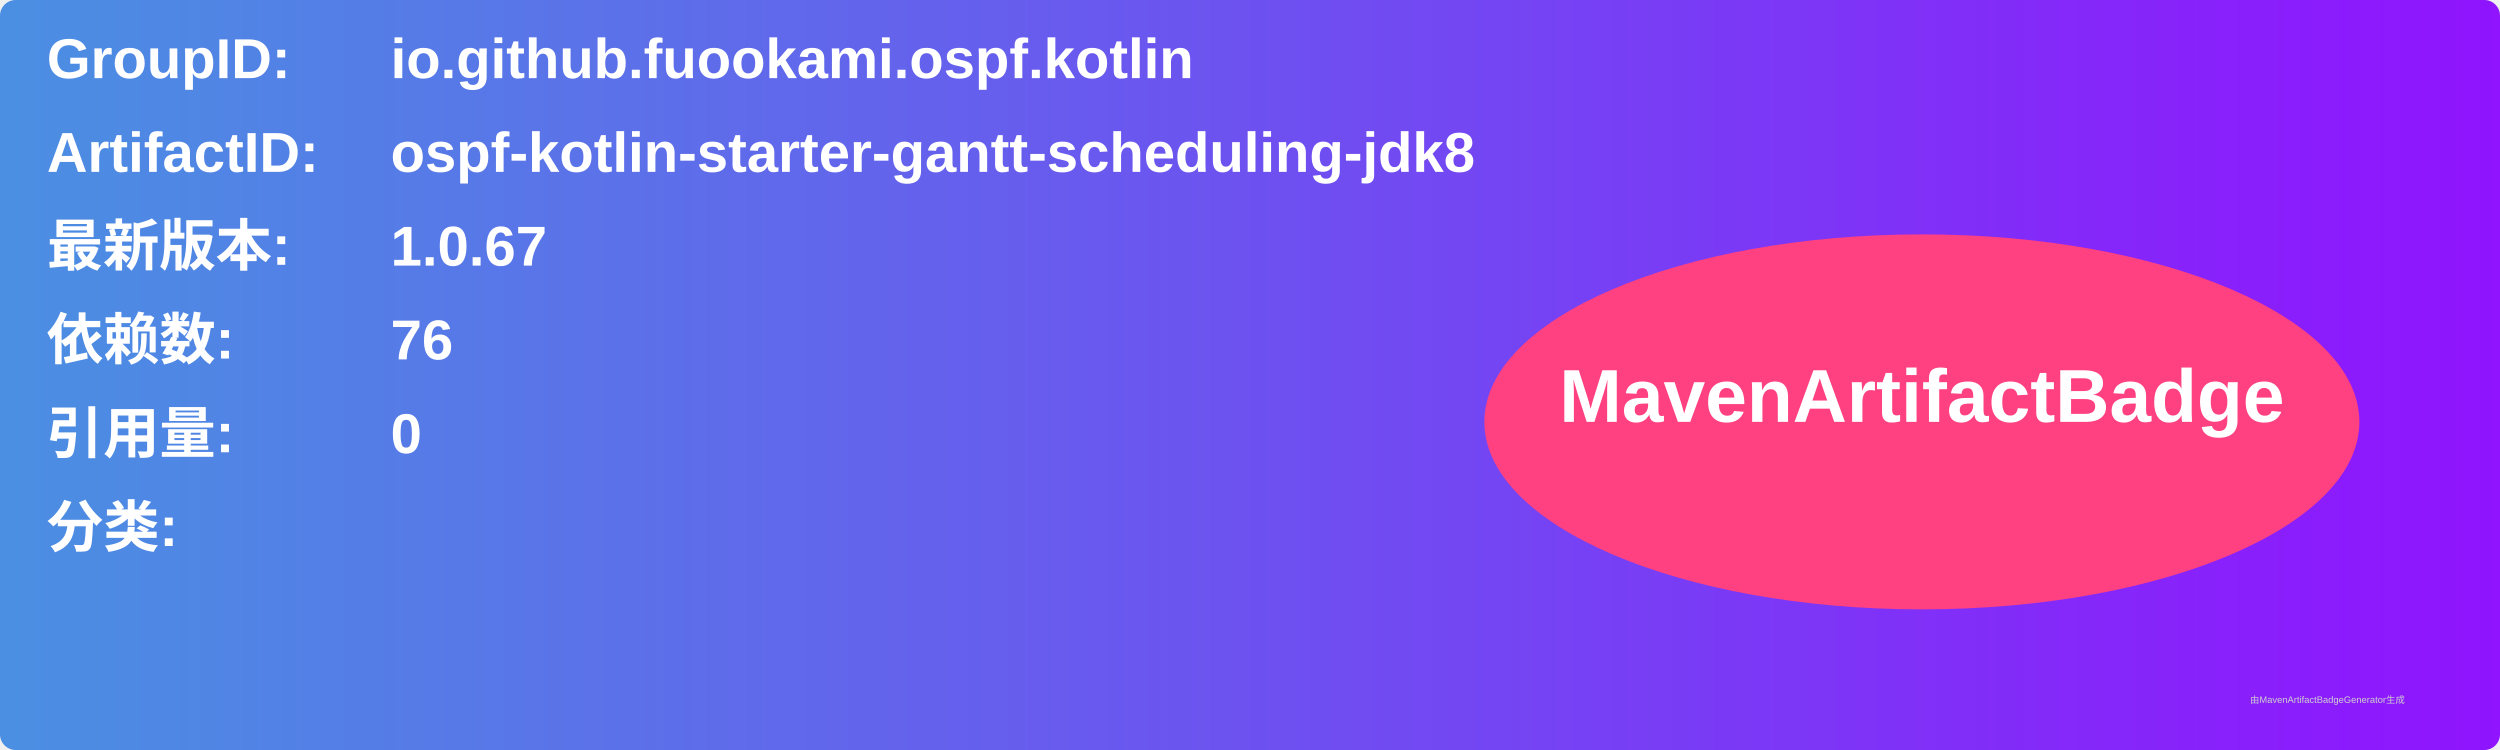
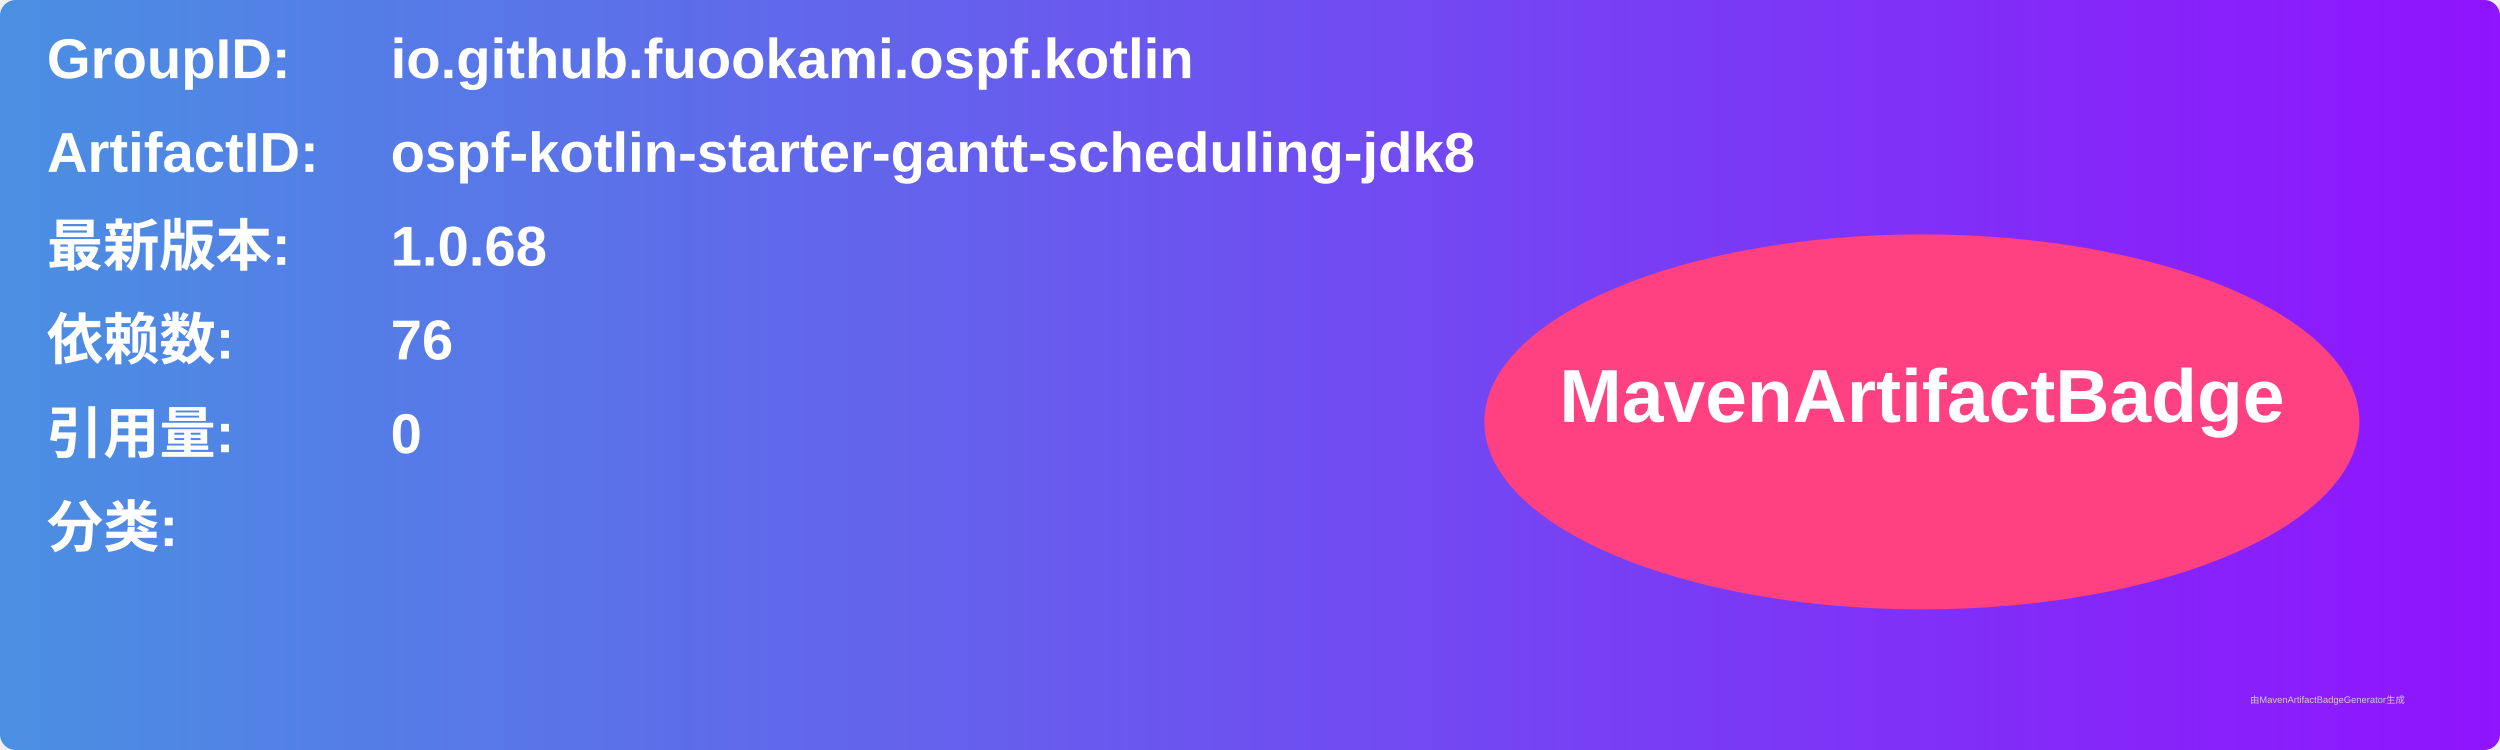
<svg xmlns="http://www.w3.org/2000/svg" width="800" height="240" viewBox="0 0 800 240">
  <linearGradient id="grad" x1="0%" y1="0%" x2="100%" y2="0%">
    <stop offset="0%" stop-color="#4a90e2" />
    <stop offset="100%" stop-color="#9013fe" />
  </linearGradient>
  <rect width="100%" height="100%" rx="5" ry="5" fill="url(#grad)" />
  <g transform="translate(15, 15)">
    <text x="0" y="10" font-family="Arial" font-size="18" fill="white" font-weight="bold" width="260">GroupID:</text>
    <text x="110" y="10" font-family="Arial" font-size="18" fill="white" font-weight="bold" width="460">io.github.fuookami.ospf.kotlin</text>
    <text x="0" y="40" font-family="Arial" font-size="18" fill="white" font-weight="bold" width="260">ArtifactID:</text>
    <text x="110" y="40" font-family="Arial" font-size="18" fill="white" font-weight="bold" width="460">ospf-kotlin-starter-gantt-scheduling-jdk8</text>
    <text x="0" y="70" font-family="Arial" font-size="18" fill="white" font-weight="bold">最新版本:</text>
    <text x="110" y="70" font-family="Arial" font-size="18" fill="white" font-weight="bold">
-       <tspan font-weight="bold">1.0.67</tspan>
+       <tspan font-weight="bold">1.0.68</tspan>
    </text>
    <text x="0" y="100" font-family="Arial" font-size="18" fill="white" font-weight="bold">依赖数: </text>
    <text x="110" y="100" font-family="Arial" font-size="18" fill="white">
      <tspan font-weight="bold">76</tspan>
    </text>
    <text x="0" y="130" font-family="Arial" font-size="18" fill="white" font-weight="bold">引用量: </text>
    <text x="110" y="130" font-family="Arial" font-size="18" fill="white">
      <tspan font-weight="bold">0</tspan>
    </text>
    <text x="0" y="160" font-family="Arial" font-size="18" fill="white" font-weight="bold">分类:</text>
    <text x="10" y="190" font-family="Arial" font-size="10" fill="white">
      <tspan font-weight="bold" />
    </text>
    <ellipse cx="600" cy="120" rx="140" ry="60" fill="#ff4081" />
    <text x="600" y="120" text-anchor="middle" font-family="Arial" font-size="24" fill="white" font-weight="bold">MavenArtifactBadge</text>
  </g>
  <text x="720" y="225" font-family="Arial" font-size="3" fill="#d0d0d0">由MavenArtifactBadgeGenerator生成</text>
</svg>
